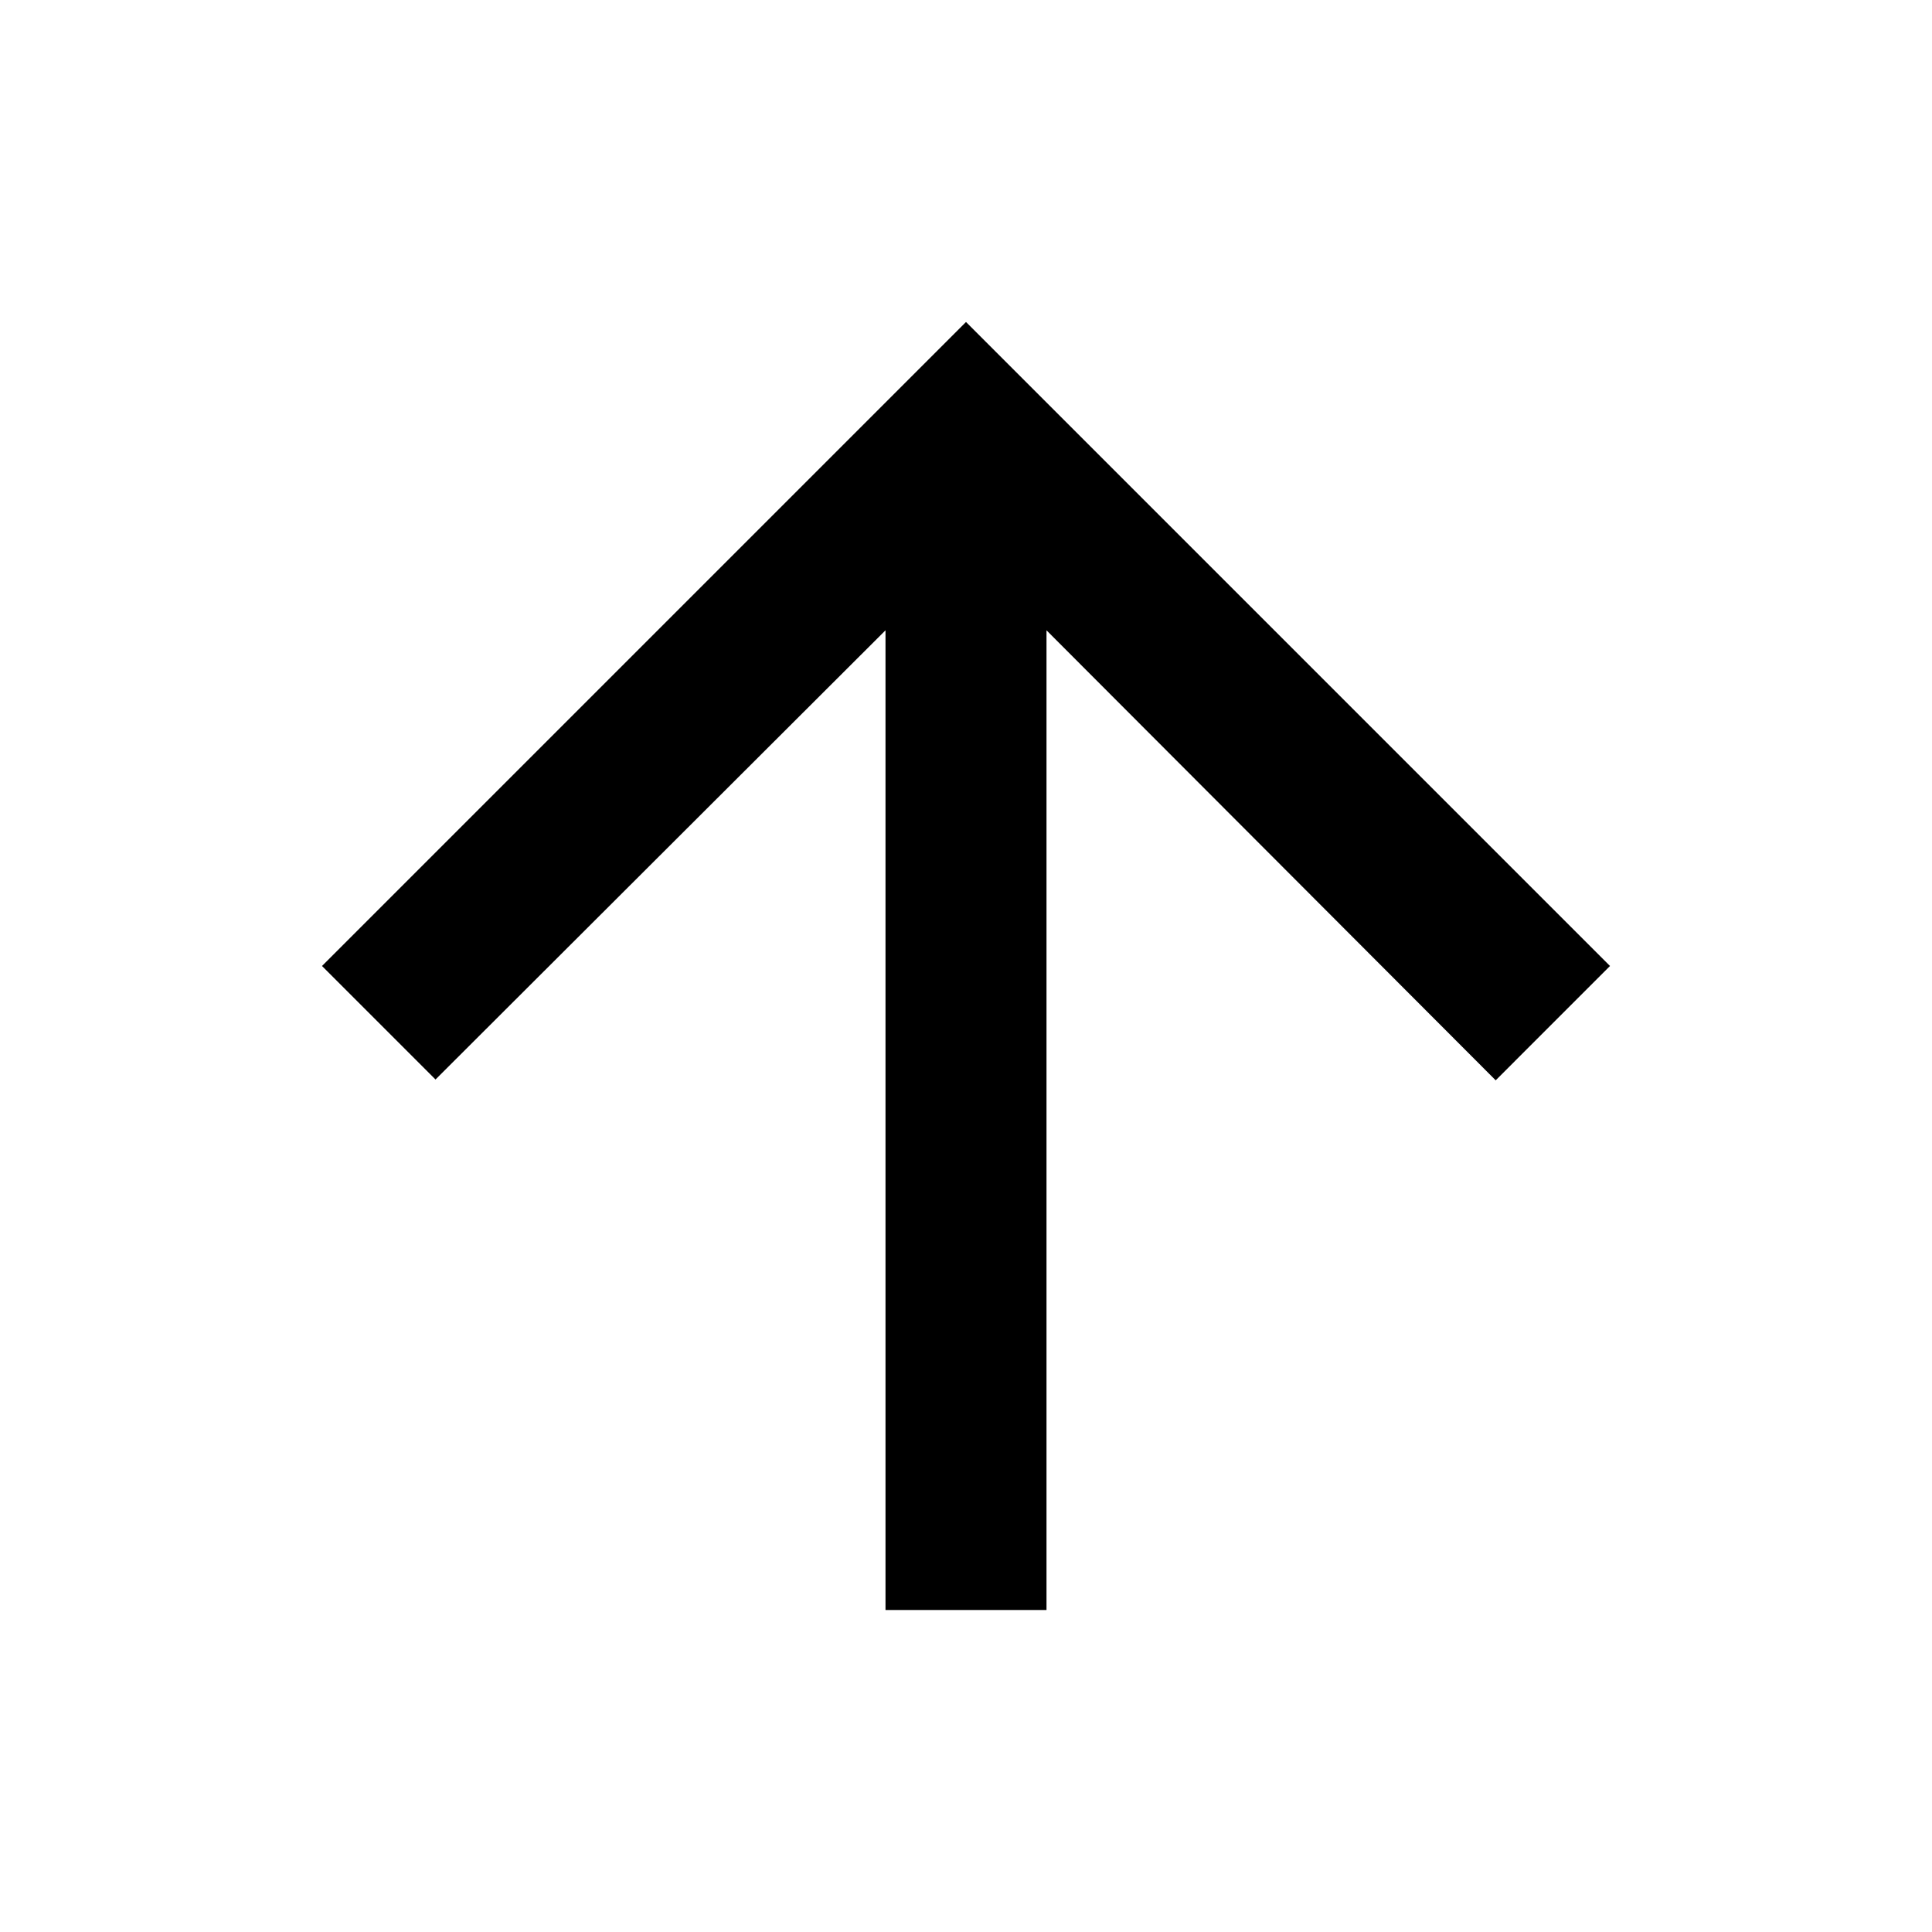
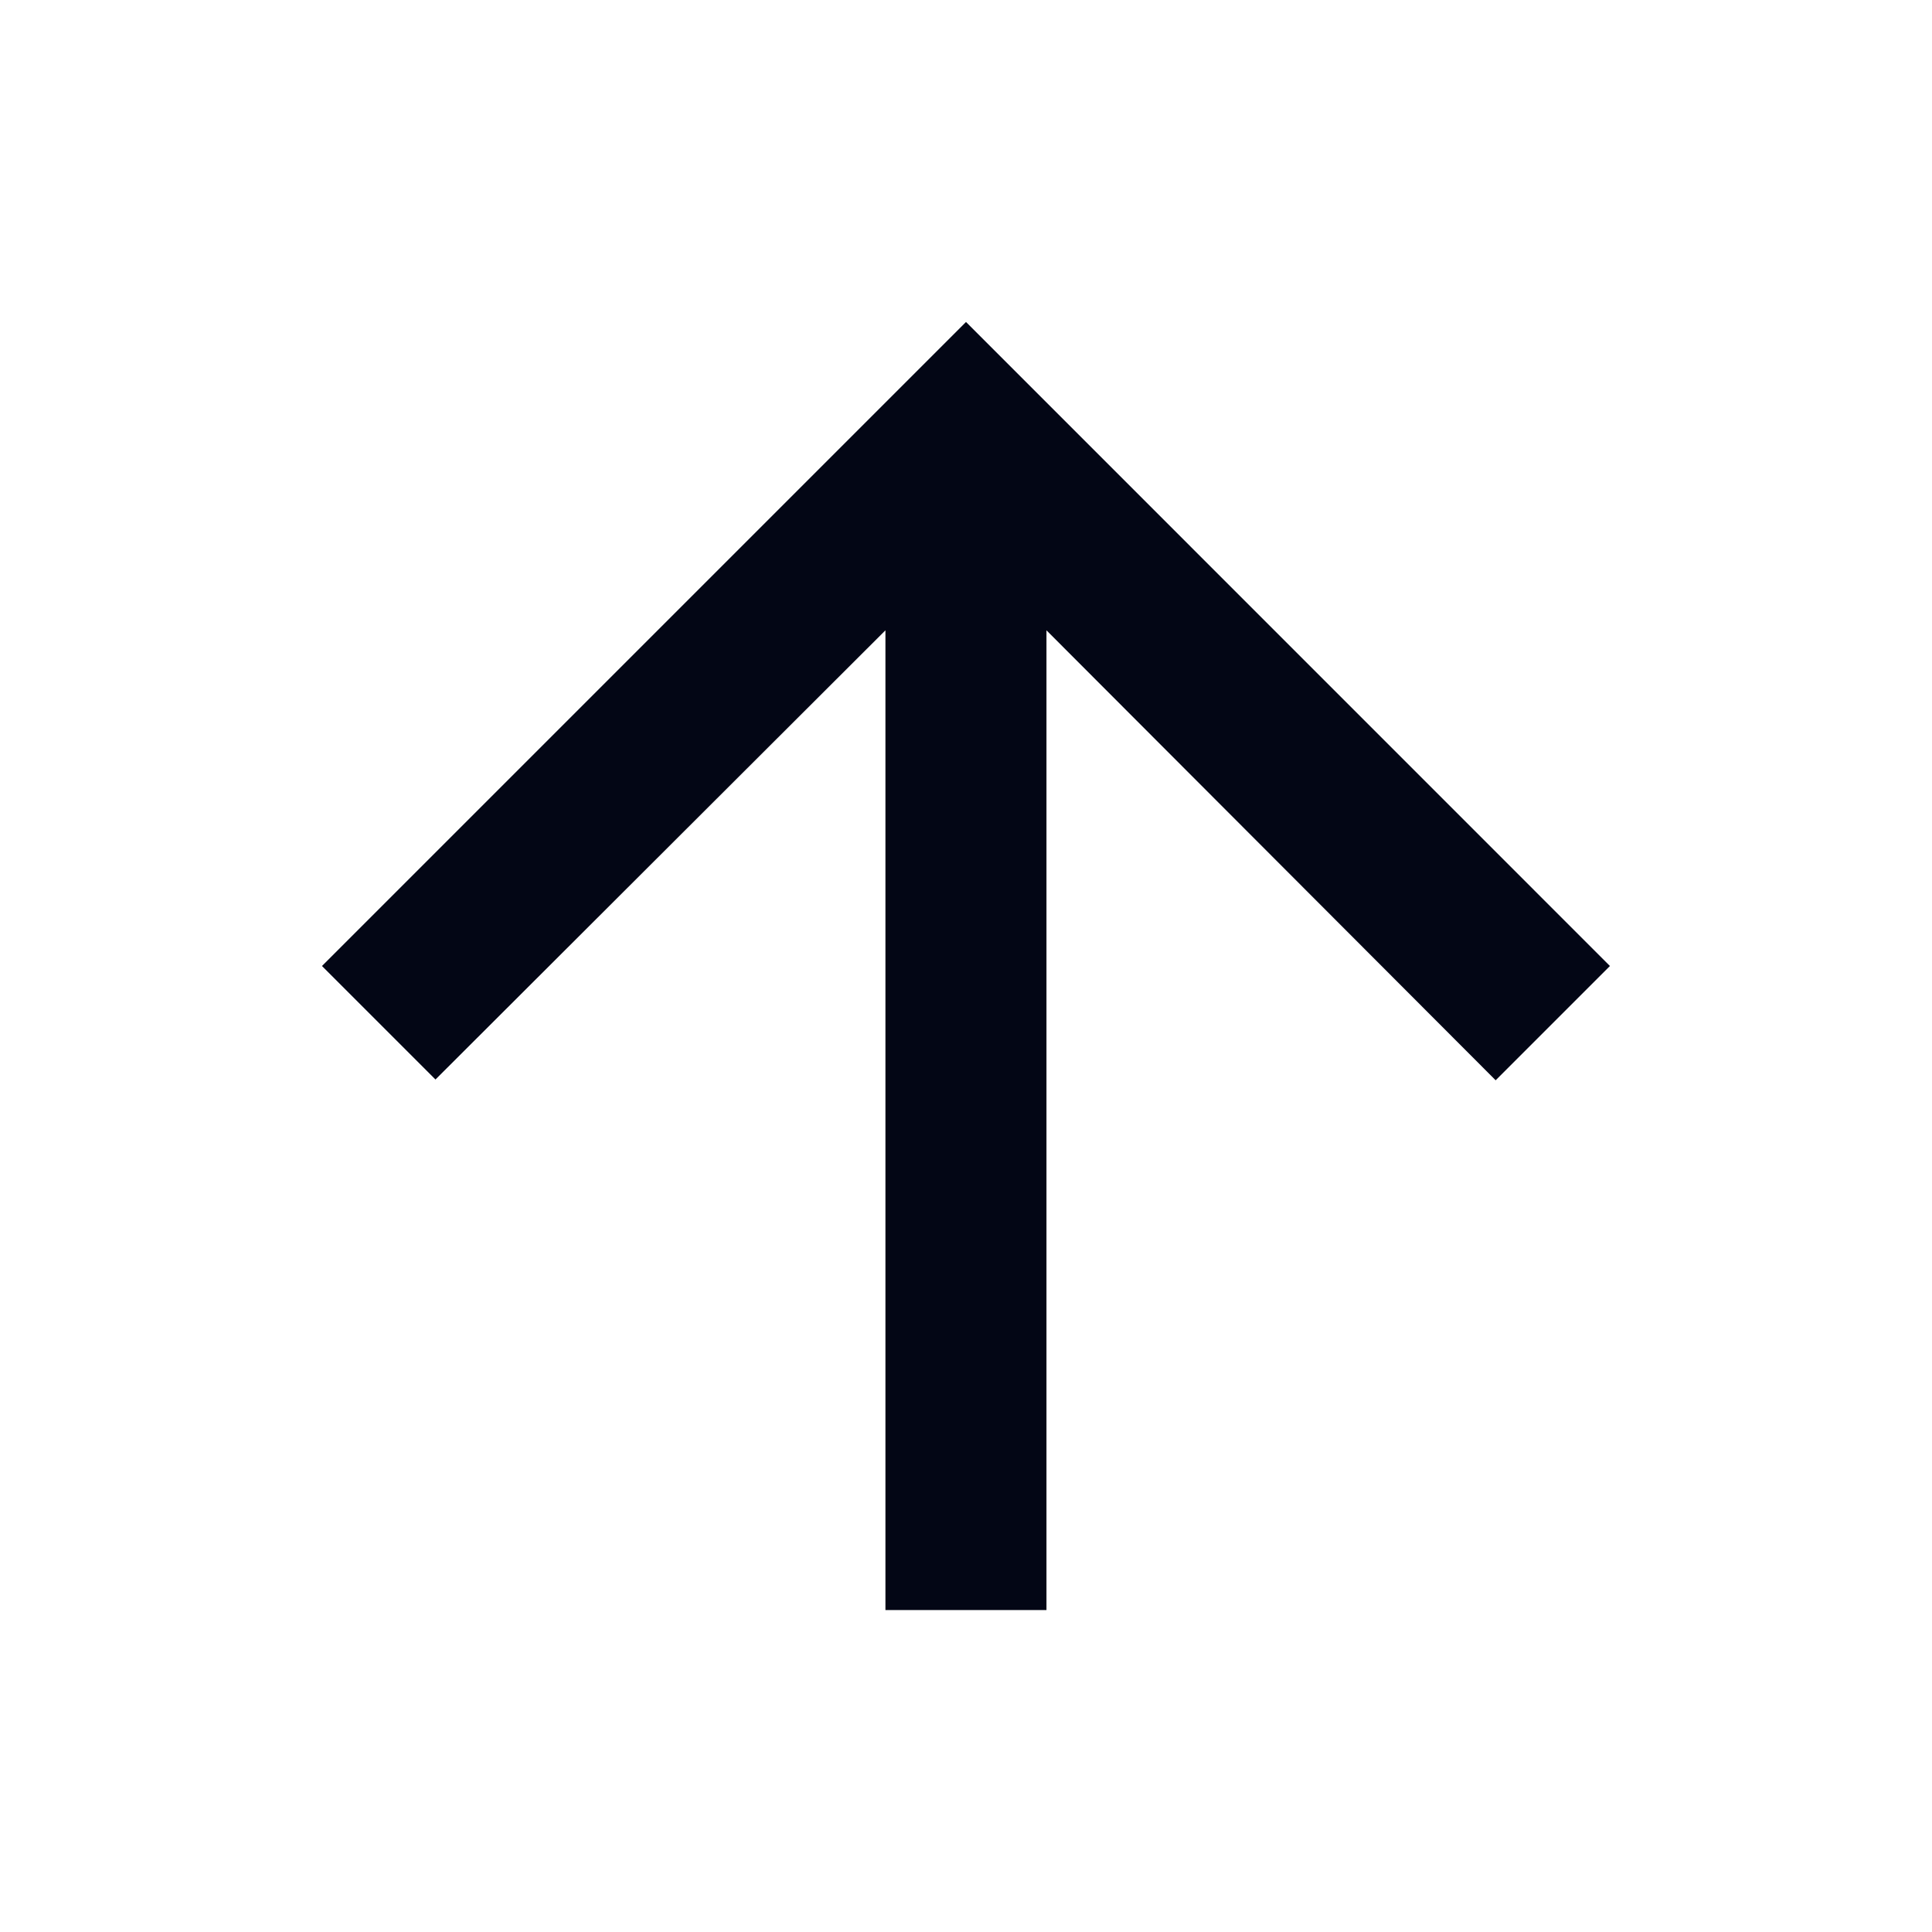
- <svg xmlns="http://www.w3.org/2000/svg" width="24" height="24" viewBox="0 0 24 24">
-   <path d="m4 12 1.41 1.41L11 7.83V20h2V7.83l5.58 5.59L20 12l-8-8-8 8z" />
+ <svg xmlns="http://www.w3.org/2000/svg" width="20" height="20" viewBox="0 0 20 20" fill="none">
+   <path d="M3.333 10L4.508 11.175L9.166 6.525V16.667H10.833V6.525L15.483 11.183L16.666 10L10 3.333L3.333 10Z" fill="#030615" />
</svg>
